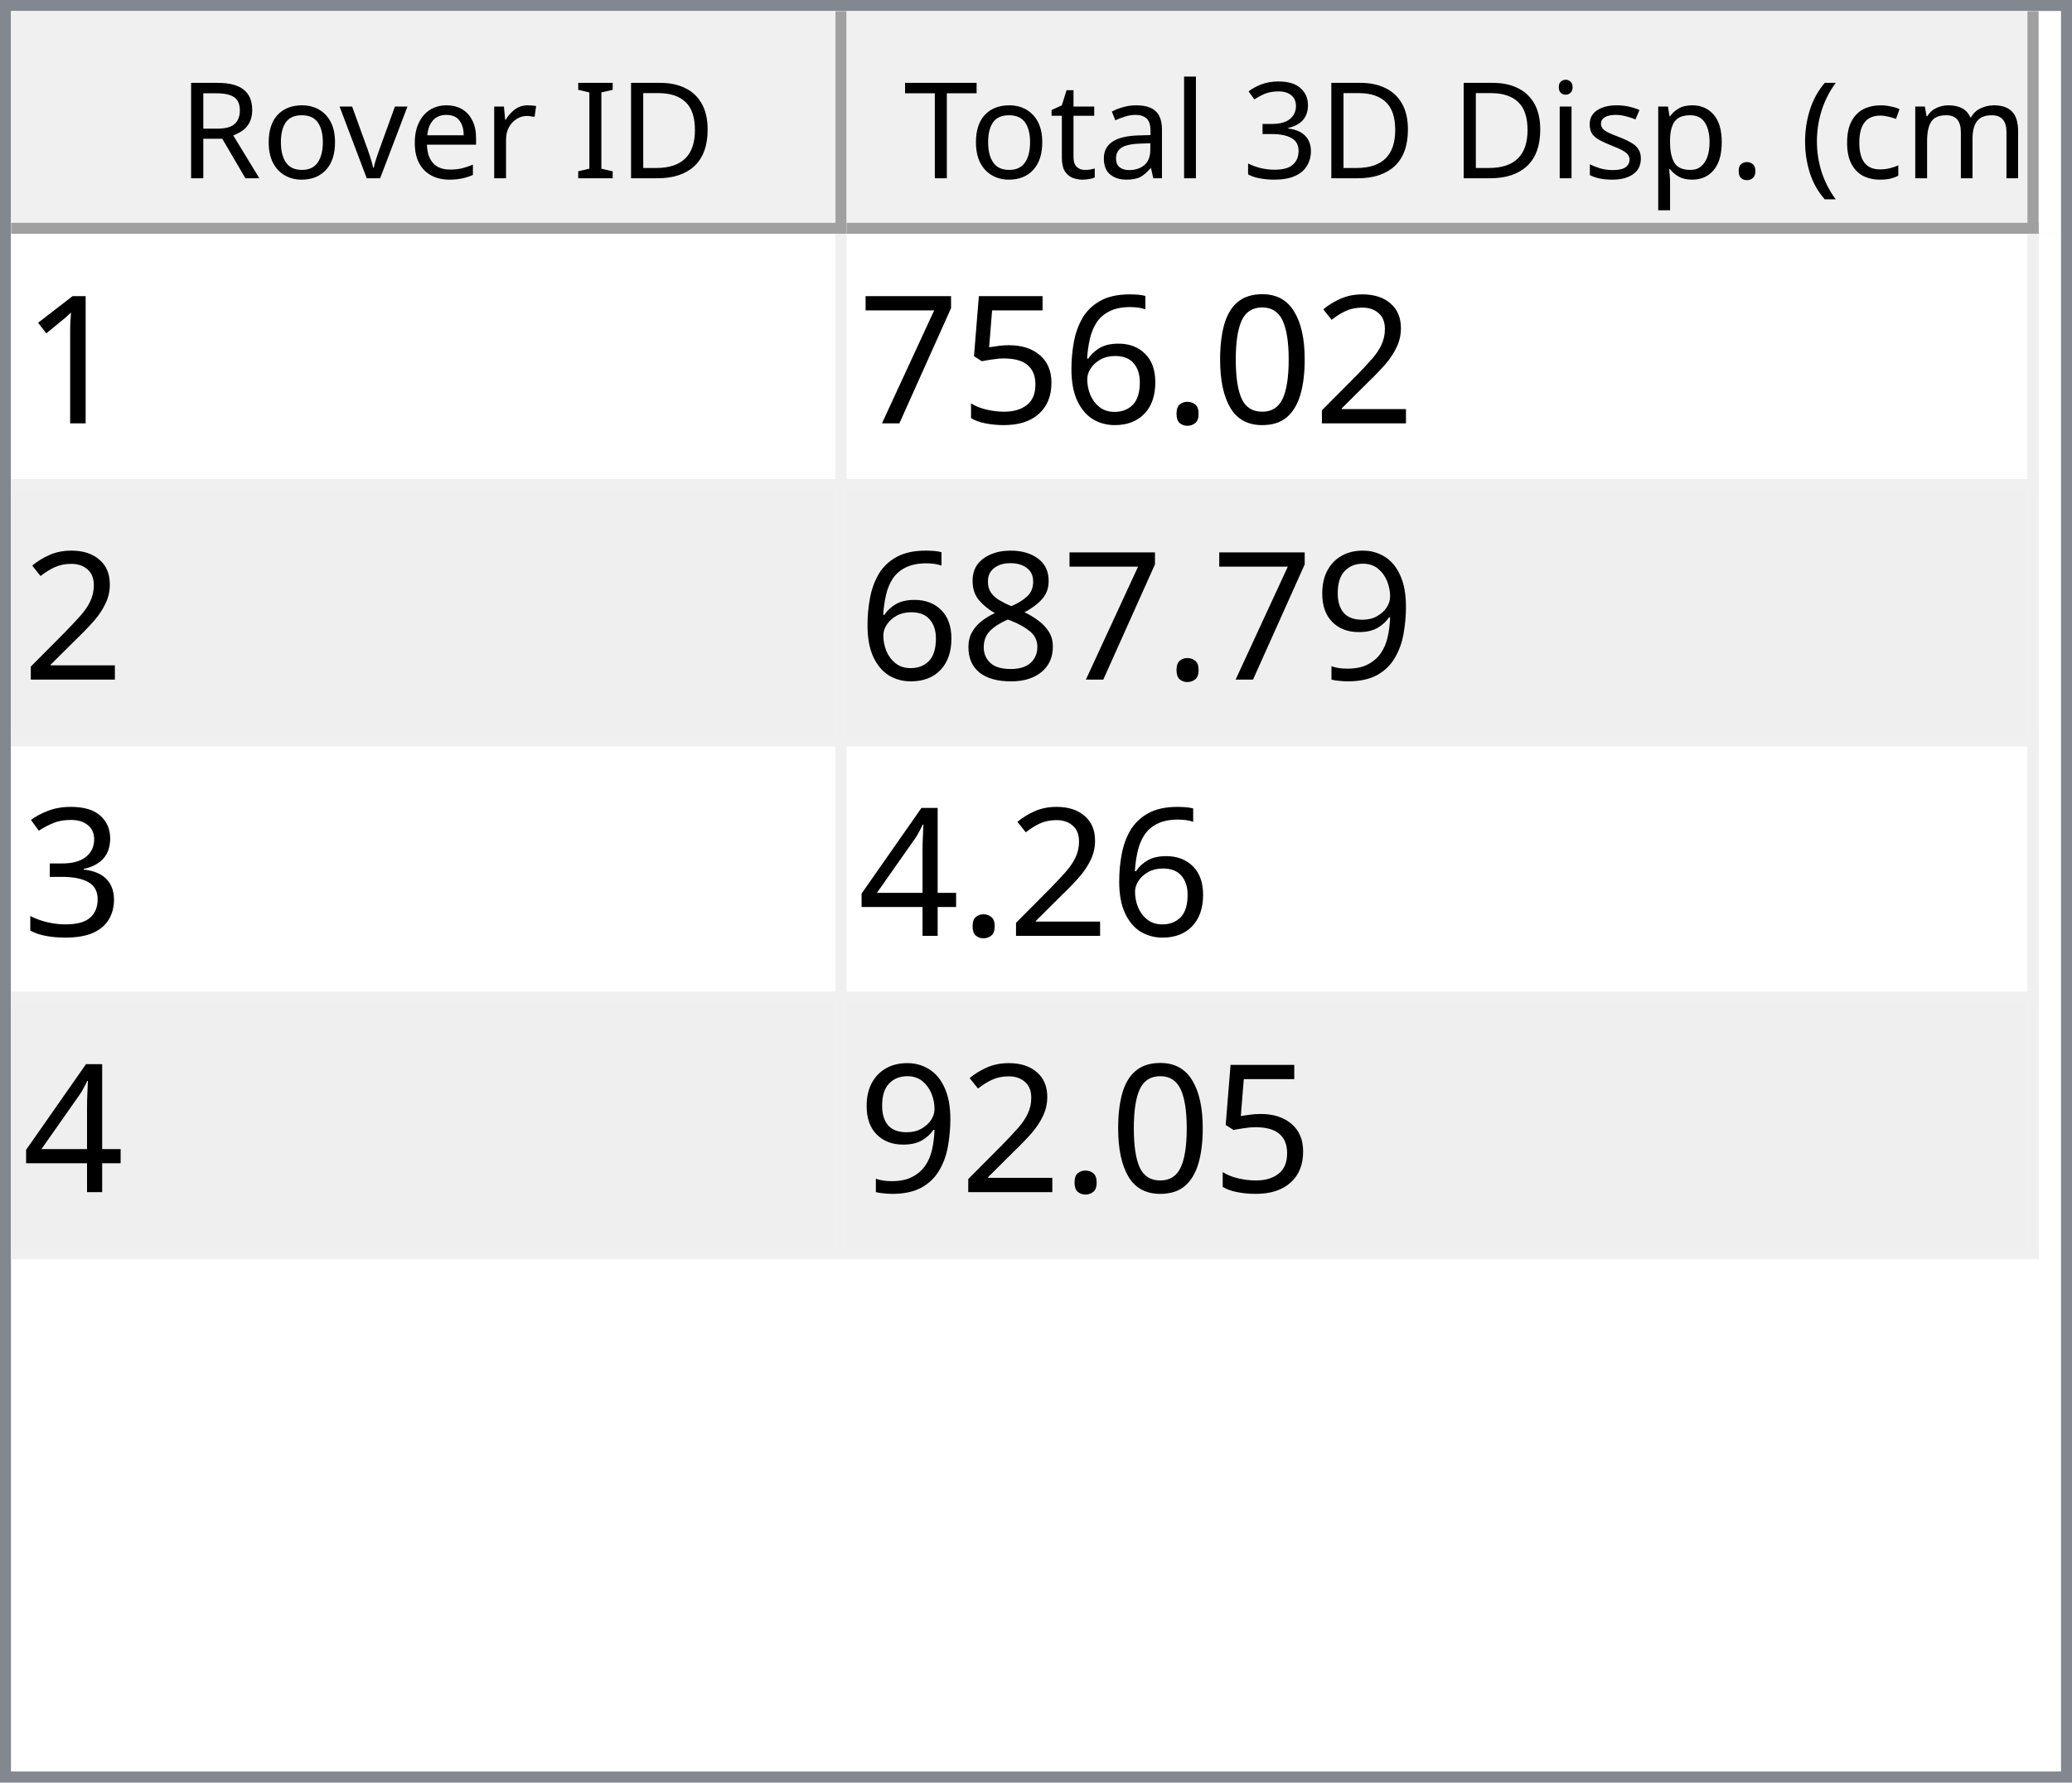
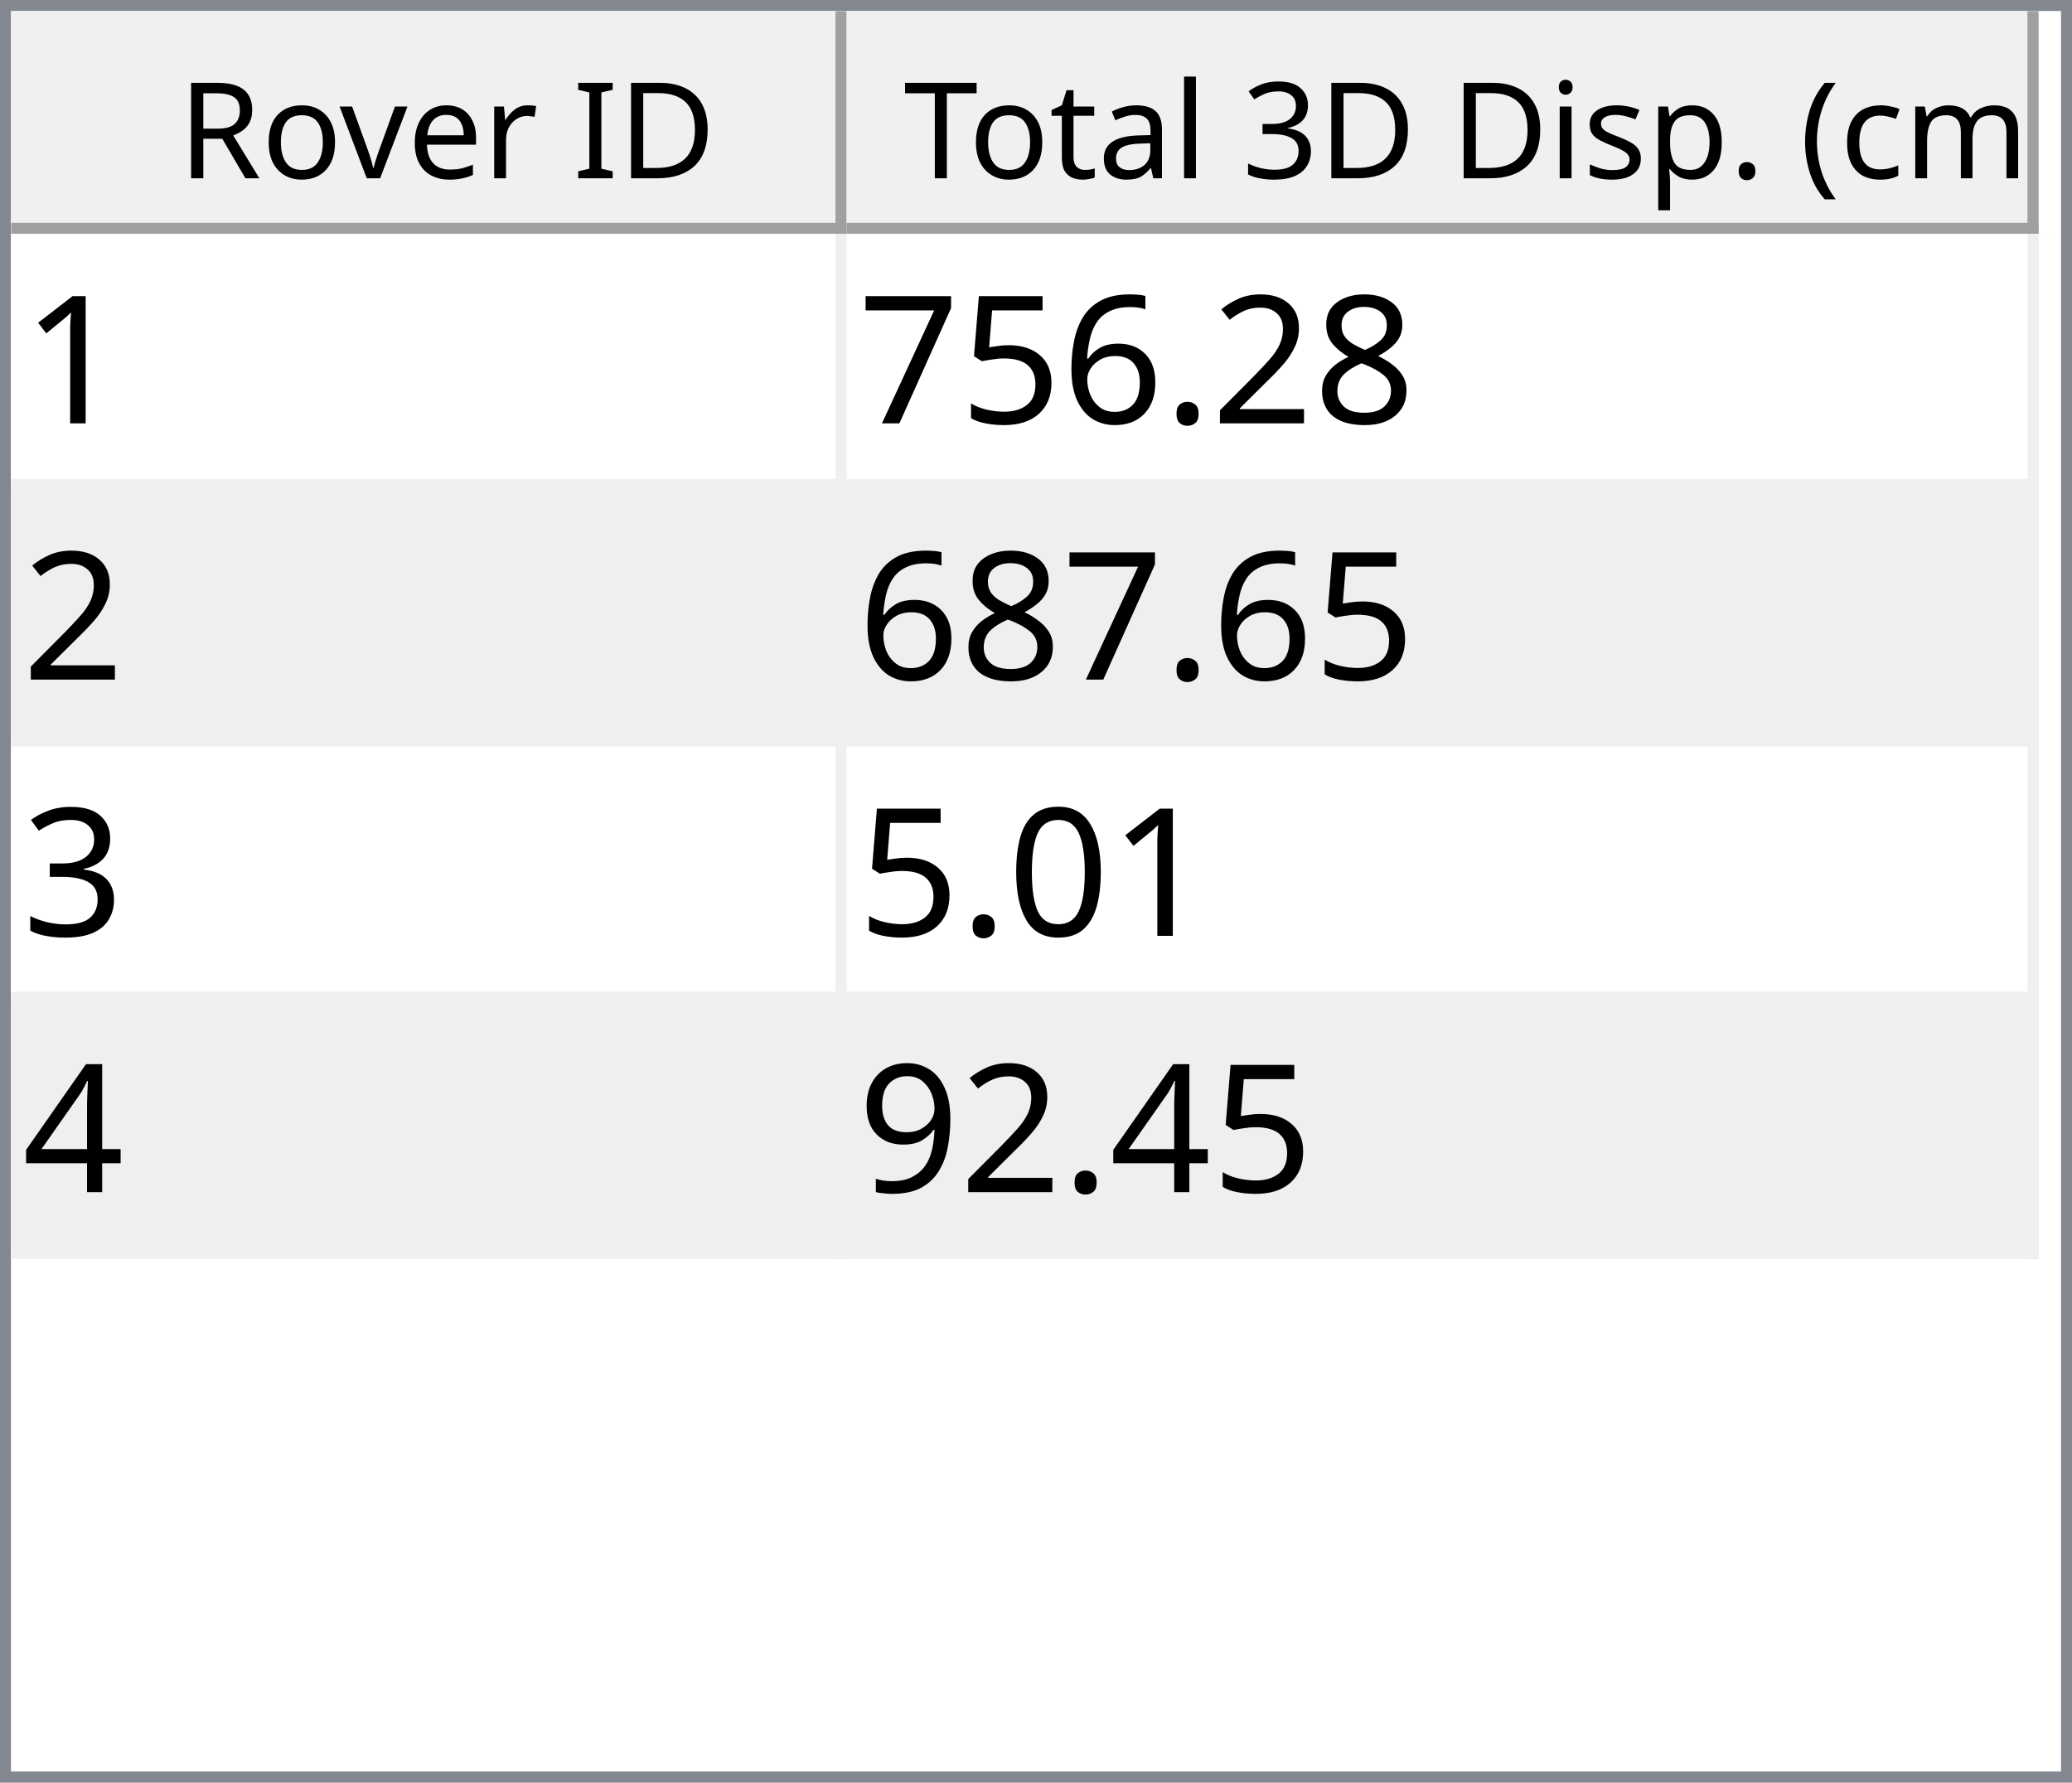
<svg xmlns="http://www.w3.org/2000/svg" style="fill-opacity:1; color-rendering:auto; color-interpolation:auto; text-rendering:auto; stroke:black; stroke-linecap:square; stroke-miterlimit:10; shape-rendering:auto; stroke-opacity:1; fill:black; stroke-dasharray:none; font-weight:normal; stroke-width:1; font-family:'Dialog'; font-style:normal; stroke-linejoin:miter; font-size:12px; stroke-dashoffset:0; image-rendering:auto;" width="186" height="160">
  <defs id="genericDefs" />
  <g>
    <defs id="defs1">
      <clipPath clipPathUnits="userSpaceOnUse" id="clipPath1">
        <path d="M0 0 L186 0 L186 160 L0 160 L0 0 Z" />
      </clipPath>
      <clipPath clipPathUnits="userSpaceOnUse" id="clipPath2">
        <path d="M0 0 L0 160 L186 160 L186 0 Z" />
      </clipPath>
      <clipPath clipPathUnits="userSpaceOnUse" id="clipPath3">
        <path d="M0 0 L0 20 L184 20 L184 0 Z" />
      </clipPath>
      <clipPath clipPathUnits="userSpaceOnUse" id="clipPath4">
        <path d="M0 0 L0 20 L75 20 L75 0 Z" />
      </clipPath>
      <clipPath clipPathUnits="userSpaceOnUse" id="clipPath5">
        <path d="M1 1 L1 19 L74 19 L74 1 Z" />
      </clipPath>
      <clipPath clipPathUnits="userSpaceOnUse" id="clipPath6">
        <path d="M0 0 L0 18 L73 18 L73 0 Z" />
      </clipPath>
      <clipPath clipPathUnits="userSpaceOnUse" id="clipPath7">
        <path d="M-0.5 -0.5 L-0.5 19.5 L74.5 19.5 L74.5 -0.5 Z" />
      </clipPath>
      <clipPath clipPathUnits="userSpaceOnUse" id="clipPath8">
        <path d="M0 0 L0 20 L107 20 L107 0 Z" />
      </clipPath>
      <clipPath clipPathUnits="userSpaceOnUse" id="clipPath9">
        <path d="M1 1 L1 19 L106 19 L106 1 Z" />
      </clipPath>
      <clipPath clipPathUnits="userSpaceOnUse" id="clipPath10">
        <path d="M0 0 L0 18 L105 18 L105 0 Z" />
      </clipPath>
      <clipPath clipPathUnits="userSpaceOnUse" id="clipPath11">
        <path d="M-0.5 -0.5 L-0.5 19.5 L106.5 19.5 L106.5 -0.5 Z" />
      </clipPath>
      <clipPath clipPathUnits="userSpaceOnUse" id="clipPath12">
        <path d="M0 0 L0 138 L184 138 L184 0 Z" />
      </clipPath>
      <clipPath clipPathUnits="userSpaceOnUse" id="clipPath13">
        <path d="M0 0 L0 92 L182 92 L182 0 Z" />
      </clipPath>
      <clipPath clipPathUnits="userSpaceOnUse" id="clipPath14">
        <path d="M-0.5 -0.5 L-0.5 91.5 L181.5 91.5 L181.5 -0.5 Z" />
      </clipPath>
      <clipPath clipPathUnits="userSpaceOnUse" id="clipPath15">
        <path d="M0 0 L0 22 L74 22 L74 0 Z" />
      </clipPath>
      <clipPath clipPathUnits="userSpaceOnUse" id="clipPath16">
        <path d="M0 0 L0 22 L106 22 L106 0 Z" />
      </clipPath>
      <font horiz-adv-x="64.551" id="font1">
        <font-face ascent="107.91" descent="25.098" units-per-em="100" style="font-style:normal; font-family:Segoe UI; font-weight:normal;" />
        <missing-glyph horiz-adv-x="64.551" d="M8.109 0 L8.109 68.266 L56.453 68.266 L56.453 0 L8.109 0 ZM15.328 7.234 L49.219 7.234 L49.219 61.031 L15.328 61.031 L15.328 7.234 Z" />
        <glyph unicode="D" horiz-adv-x="70.117" d="M9.188 0 L9.188 70.016 L28.516 70.016 Q65.531 70.016 65.531 35.891 Q65.531 19.672 55.25 9.836 Q44.969 0 27.734 0 L9.188 0 ZM17.391 62.594 L17.391 7.422 L27.828 7.422 Q41.609 7.422 49.273 14.797 Q56.938 22.172 56.938 35.688 Q56.938 62.594 28.328 62.594 L17.391 62.594 Z" />
        <glyph unicode="I" horiz-adv-x="26.611" d="M17.391 0 L9.188 0 L9.188 70.016 L17.391 70.016 L17.391 0 Z" />
        <glyph unicode=" " horiz-adv-x="27.393" d="" />
        <glyph unicode="r" horiz-adv-x="34.766" d="M34.188 41.891 Q32.078 43.5 28.125 43.5 Q23 43.5 19.555 38.672 Q16.109 33.844 16.109 25.484 L16.109 0 L8.109 0 L8.109 50 L16.109 50 L16.109 39.703 L16.312 39.703 Q18.016 44.969 21.531 47.922 Q25.047 50.875 29.391 50.875 Q32.516 50.875 34.188 50.203 L34.188 41.891 Z" />
        <glyph unicode="e" horiz-adv-x="52.295" d="M48.297 23 L12.984 23 Q13.188 14.656 17.484 10.109 Q21.781 5.562 29.297 5.562 Q37.75 5.562 44.828 11.141 L44.828 3.609 Q38.234 -1.172 27.391 -1.172 Q16.797 -1.172 10.742 5.641 Q4.688 12.453 4.688 24.812 Q4.688 36.469 11.305 43.82 Q17.922 51.172 27.734 51.172 Q37.547 51.172 42.922 44.828 Q48.297 38.484 48.297 27.203 L48.297 23 ZM40.094 29.781 Q40.047 36.719 36.75 40.578 Q33.453 44.438 27.594 44.438 Q21.922 44.438 17.969 40.383 Q14.016 36.328 13.094 29.781 L40.094 29.781 Z" />
        <glyph unicode="v" horiz-adv-x="47.9" d="M47.406 50 L27.484 0 L19.625 0 L0.688 50 L9.469 50 L22.172 13.672 Q23.578 9.672 23.922 6.688 L24.125 6.688 Q24.609 10.453 25.688 13.484 L38.969 50 L47.406 50 Z" />
        <glyph unicode="o" horiz-adv-x="58.594" d="M29 -1.172 Q17.922 -1.172 11.305 5.836 Q4.688 12.844 4.688 24.422 Q4.688 37.016 11.57 44.094 Q18.453 51.172 30.172 51.172 Q41.359 51.172 47.633 44.289 Q53.906 37.406 53.906 25.203 Q53.906 13.234 47.141 6.031 Q40.375 -1.172 29 -1.172 ZM29.594 44.438 Q21.875 44.438 17.383 39.188 Q12.891 33.938 12.891 24.703 Q12.891 15.828 17.43 10.695 Q21.969 5.562 29.594 5.562 Q37.359 5.562 41.531 10.594 Q45.703 15.625 45.703 24.906 Q45.703 34.281 41.531 39.359 Q37.359 44.438 29.594 44.438 Z" />
        <glyph unicode="R" horiz-adv-x="59.814" d="M59.375 0 L49.609 0 L37.891 19.625 Q36.281 22.359 34.766 24.289 Q33.25 26.219 31.664 27.438 Q30.078 28.656 28.25 29.219 Q26.422 29.781 24.125 29.781 L17.391 29.781 L17.391 0 L9.188 0 L9.188 70.016 L30.078 70.016 Q34.672 70.016 38.555 68.867 Q42.438 67.719 45.289 65.375 Q48.141 63.031 49.758 59.547 Q51.375 56.062 51.375 51.375 Q51.375 47.703 50.273 44.656 Q49.172 41.609 47.148 39.211 Q45.125 36.812 42.266 35.133 Q39.406 33.453 35.844 32.516 L35.844 32.328 Q37.594 31.547 38.891 30.547 Q40.188 29.547 41.359 28.18 Q42.531 26.812 43.68 25.078 Q44.828 23.344 46.234 21.047 L59.375 0 ZM17.391 62.594 L17.391 37.203 L28.516 37.203 Q31.594 37.203 34.203 38.133 Q36.812 39.062 38.719 40.797 Q40.625 42.531 41.703 45.047 Q42.781 47.562 42.781 50.688 Q42.781 56.297 39.141 59.445 Q35.5 62.594 28.609 62.594 L17.391 62.594 Z" />
        <glyph unicode=")" horiz-adv-x="30.176" d="M8.297 -15.922 L1.172 -15.922 Q16.406 2.344 16.406 26.812 Q16.406 51.469 1.078 70.016 L8.297 70.016 Q23.531 52.156 23.531 26.703 Q23.531 1.375 8.297 -15.922 Z" />
        <glyph unicode="m" horiz-adv-x="86.133" d="M79.109 0 L71.094 0 L71.094 28.719 Q71.094 37.016 68.531 40.727 Q65.969 44.438 59.906 44.438 Q54.781 44.438 51.195 39.75 Q47.609 35.062 47.609 28.516 L47.609 0 L39.594 0 L39.594 29.688 Q39.594 44.438 28.219 44.438 Q22.953 44.438 19.531 40.016 Q16.109 35.594 16.109 28.516 L16.109 0 L8.109 0 L8.109 50 L16.109 50 L16.109 42.094 L16.312 42.094 Q21.625 51.172 31.844 51.172 Q36.969 51.172 40.773 48.312 Q44.578 45.453 46 40.828 Q51.562 51.172 62.594 51.172 Q79.109 51.172 79.109 30.812 L79.109 0 Z" />
        <glyph unicode="c" horiz-adv-x="46.191" d="M42.188 2.297 Q36.422 -1.172 28.516 -1.172 Q17.828 -1.172 11.258 5.789 Q4.688 12.75 4.688 23.828 Q4.688 36.188 11.766 43.68 Q18.844 51.172 30.672 51.172 Q37.25 51.172 42.281 48.734 L42.281 40.531 Q36.719 44.438 30.375 44.438 Q22.703 44.438 17.797 38.945 Q12.891 33.453 12.891 24.516 Q12.891 15.719 17.508 10.641 Q22.125 5.562 29.891 5.562 Q36.422 5.562 42.188 9.906 L42.188 2.297 Z" />
        <glyph unicode="(" horiz-adv-x="30.176" d="M29.109 -15.922 L21.969 -15.922 Q6.844 1.375 6.844 26.703 Q6.844 52.156 21.969 70.016 L29.203 70.016 Q13.875 51.469 13.875 26.812 Q13.875 2.344 29.109 -15.922 Z" />
        <glyph unicode="." horiz-adv-x="21.68" d="M10.891 -1.078 Q8.641 -1.078 7.055 0.539 Q5.469 2.156 5.469 4.391 Q5.469 6.641 7.055 8.273 Q8.641 9.906 10.891 9.906 Q13.188 9.906 14.797 8.273 Q16.406 6.641 16.406 4.391 Q16.406 2.156 14.797 0.539 Q13.188 -1.078 10.891 -1.078 Z" />
        <glyph unicode="p" horiz-adv-x="58.789" d="M16.312 7.234 L16.109 7.234 L16.109 -23 L8.109 -23 L8.109 50 L16.109 50 L16.109 41.219 L16.312 41.219 Q22.219 51.172 33.594 51.172 Q43.266 51.172 48.688 44.461 Q54.109 37.75 54.109 26.469 Q54.109 13.922 48 6.375 Q41.891 -1.172 31.297 -1.172 Q21.578 -1.172 16.312 7.234 ZM16.109 27.391 L16.109 20.406 Q16.109 14.203 20.141 9.883 Q24.172 5.562 30.375 5.562 Q37.641 5.562 41.773 11.133 Q45.906 16.703 45.906 26.609 Q45.906 34.969 42.047 39.703 Q38.188 44.438 31.594 44.438 Q24.609 44.438 20.359 39.578 Q16.109 34.719 16.109 27.391 Z" />
        <glyph unicode="s" horiz-adv-x="42.432" d="M5.078 1.812 L5.078 10.406 Q11.625 5.562 19.484 5.562 Q30.031 5.562 30.031 12.594 Q30.031 14.594 29.125 15.992 Q28.219 17.391 26.68 18.461 Q25.141 19.531 23.07 20.383 Q21 21.234 18.609 22.172 Q15.281 23.484 12.766 24.828 Q10.25 26.172 8.57 27.859 Q6.891 29.547 6.031 31.695 Q5.172 33.844 5.172 36.719 Q5.172 40.234 6.789 42.945 Q8.406 45.656 11.086 47.484 Q13.766 49.312 17.211 50.242 Q20.656 51.172 24.312 51.172 Q30.812 51.172 35.938 48.922 L35.938 40.828 Q30.422 44.438 23.25 44.438 Q21 44.438 19.195 43.922 Q17.391 43.406 16.094 42.477 Q14.797 41.547 14.086 40.258 Q13.375 38.969 13.375 37.406 Q13.375 35.453 14.086 34.133 Q14.797 32.812 16.164 31.789 Q17.531 30.766 19.484 29.938 Q21.438 29.109 23.922 28.125 Q27.25 26.859 29.883 25.516 Q32.516 24.172 34.375 22.484 Q36.234 20.797 37.234 18.602 Q38.234 16.406 38.234 13.375 Q38.234 9.672 36.602 6.938 Q34.969 4.203 32.234 2.398 Q29.5 0.594 25.93 -0.289 Q22.359 -1.172 18.453 -1.172 Q10.75 -1.172 5.078 1.812 Z" />
        <glyph unicode="i" horiz-adv-x="24.219" d="M12.203 62.703 Q10.062 62.703 8.547 64.164 Q7.031 65.625 7.031 67.875 Q7.031 70.125 8.547 71.609 Q10.062 73.094 12.203 73.094 Q14.406 73.094 15.945 71.609 Q17.484 70.125 17.484 67.875 Q17.484 65.719 15.945 64.211 Q14.406 62.703 12.203 62.703 ZM16.109 0 L8.109 0 L8.109 50 L16.109 50 L16.109 0 Z" />
        <glyph unicode="3" horiz-adv-x="53.906" d="M46.531 19.828 Q46.531 15.094 44.75 11.211 Q42.969 7.328 39.719 4.57 Q36.469 1.812 31.93 0.297 Q27.391 -1.219 21.922 -1.219 Q11.922 -1.219 6 2.594 L6 11.188 Q13.094 5.609 22.219 5.609 Q25.875 5.609 28.828 6.539 Q31.781 7.469 33.906 9.227 Q36.031 10.984 37.18 13.477 Q38.328 15.969 38.328 19.094 Q38.328 32.812 18.797 32.812 L12.984 32.812 L12.984 39.594 L18.5 39.594 Q35.797 39.594 35.797 52.484 Q35.797 64.406 22.609 64.406 Q15.188 64.406 8.688 59.422 L8.688 67.188 Q15.375 71.188 24.609 71.188 Q29 71.188 32.57 69.969 Q36.141 68.75 38.68 66.555 Q41.219 64.359 42.609 61.281 Q44 58.203 44 54.5 Q44 40.672 30.031 36.719 L30.031 36.531 Q33.594 36.141 36.625 34.797 Q39.656 33.453 41.852 31.305 Q44.047 29.156 45.289 26.25 Q46.531 23.344 46.531 19.828 Z" />
        <glyph unicode="l" horiz-adv-x="24.219" d="M16.109 0 L8.109 0 L8.109 74.031 L16.109 74.031 L16.109 0 Z" />
        <glyph unicode="a" horiz-adv-x="50.879" d="M43.891 0 L35.891 0 L35.891 7.812 L35.688 7.812 Q30.469 -1.172 20.312 -1.172 Q12.844 -1.172 8.617 2.781 Q4.391 6.734 4.391 13.281 Q4.391 27.297 20.906 29.594 L35.891 31.688 Q35.891 44.438 25.594 44.438 Q16.547 44.438 9.281 38.281 L9.281 46.484 Q16.656 51.172 26.266 51.172 Q43.891 51.172 43.891 32.516 L43.891 0 ZM35.891 25.297 L23.828 23.641 Q18.266 22.859 15.43 20.875 Q12.594 18.891 12.594 13.875 Q12.594 10.203 15.211 7.883 Q17.828 5.562 22.172 5.562 Q28.125 5.562 32.008 9.742 Q35.891 13.922 35.891 20.312 L35.891 25.297 Z" />
        <glyph unicode="t" horiz-adv-x="33.887" d="M31.297 0.484 Q28.469 -1.078 23.828 -1.078 Q10.688 -1.078 10.688 13.578 L10.688 43.172 L2.094 43.172 L2.094 50 L10.688 50 L10.688 62.203 L18.703 64.797 L18.703 50 L31.297 50 L31.297 43.172 L18.703 43.172 L18.703 14.984 Q18.703 9.969 20.414 7.82 Q22.125 5.672 26.078 5.672 Q29.109 5.672 31.297 7.328 L31.297 0.484 Z" />
        <glyph unicode="T" horiz-adv-x="52.393" d="M50.594 62.594 L30.375 62.594 L30.375 0 L22.172 0 L22.172 62.594 L2 62.594 L2 70.016 L50.594 70.016 L50.594 62.594 Z" />
      </font>
      <font horiz-adv-x="75.0" id="font2">
        <font-face ascent="100.537" descent="21.973" units-per-em="100" style="font-style:normal; font-family:sans-serif; font-weight:normal;" />
        <missing-glyph horiz-adv-x="75.0" d="M12.5 0 L12.5 62.5 L62.5 62.5 L62.5 0 L12.5 0 ZM14.062 1.562 L60.938 1.562 L60.938 60.938 L14.062 60.938 L14.062 1.562 Z" />
        <glyph unicode="1" horiz-adv-x="55.615" d="M37.25 0 L28.469 0 L28.469 56 Q25.297 52.984 20.141 49.953 Q14.984 46.922 10.891 45.406 L10.891 53.906 Q18.266 57.375 23.781 62.305 Q29.297 67.234 31.594 71.875 L37.25 71.875 L37.25 0 Z" />
+         <glyph unicode="8" horiz-adv-x="55.615" d="M17.672 38.812 Q12.203 40.828 9.57 44.539 Q6.938 48.25 6.938 53.422 Q6.938 61.234 12.555 66.555 Q18.172 71.875 27.484 71.875 Q36.859 71.875 42.578 66.43 Q48.297 60.984 48.297 53.172 Q48.297 48.188 45.68 44.508 Q43.062 40.828 37.75 38.812 Q44.344 36.672 47.781 31.883 Q51.219 27.094 51.219 20.453 Q51.219 11.281 44.727 5.031 Q38.234 -1.219 27.641 -1.219 Q17.047 -1.219 10.547 5.055 Q4.047 11.328 4.047 20.703 Q4.047 27.688 7.594 32.398 Q11.141 37.109 17.672 38.812 ZM15.922 53.719 Q15.922 48.641 19.195 45.414 Q22.469 42.188 27.688 42.188 Q32.766 42.188 36.016 45.383 Q39.266 48.578 39.266 53.219 Q39.266 58.062 35.914 61.359 Q32.562 64.656 27.594 64.656 Q22.562 64.656 19.242 61.43 Q15.922 58.203 15.922 53.719 ZM13.094 20.656 Q13.094 16.891 14.875 13.375 Q16.656 9.859 20.172 7.93 Q23.688 6 27.734 6 Q34.031 6 38.133 10.055 Q42.234 14.109 42.234 20.359 Q42.234 26.703 38.016 30.859 Q33.797 35.016 27.438 35.016 Q21.234 35.016 17.164 30.914 Q13.094 26.812 13.094 20.656 Z" />
        <glyph unicode="2" horiz-adv-x="55.615" d="M50.344 8.453 L50.344 0 L3.031 0 Q2.938 3.172 4.047 6.109 Q5.859 10.938 9.836 15.625 Q13.812 20.312 21.344 26.469 Q33.016 36.031 37.117 41.625 Q41.219 47.219 41.219 52.203 Q41.219 57.422 37.477 61.008 Q33.734 64.594 27.734 64.594 Q21.391 64.594 17.578 60.789 Q13.766 56.984 13.719 50.25 L4.688 51.172 Q5.609 61.281 11.664 66.578 Q17.719 71.875 27.938 71.875 Q38.234 71.875 44.242 66.164 Q50.25 60.453 50.25 52 Q50.25 47.703 48.492 43.555 Q46.734 39.406 42.656 34.812 Q38.578 30.219 29.109 22.219 Q21.188 15.578 18.945 13.211 Q16.703 10.844 15.234 8.453 L50.344 8.453 Z" />
-         <glyph unicode="0" horiz-adv-x="55.615" d="M4.156 35.297 Q4.156 48 6.766 55.742 Q9.375 63.484 14.523 67.68 Q19.672 71.875 27.484 71.875 Q33.25 71.875 37.594 69.555 Q41.938 67.234 44.773 62.867 Q47.609 58.5 49.219 52.227 Q50.828 45.953 50.828 35.297 Q50.828 22.703 48.242 14.969 Q45.656 7.234 40.508 3.008 Q35.359 -1.219 27.484 -1.219 Q17.141 -1.219 11.234 6.203 Q4.156 15.141 4.156 35.297 ZM13.188 35.297 Q13.188 17.672 17.312 11.836 Q21.438 6 27.484 6 Q33.547 6 37.672 11.859 Q41.797 17.719 41.797 35.297 Q41.797 52.984 37.672 58.789 Q33.547 64.594 27.391 64.594 Q21.344 64.594 17.719 59.469 Q13.188 52.938 13.188 35.297 Z" />
        <glyph unicode="." horiz-adv-x="27.783" d="M9.078 0 L9.078 10.016 L19.094 10.016 L19.094 0 L9.078 0 Z" />
        <glyph unicode="6" horiz-adv-x="55.615" d="M49.75 54.047 L41.016 53.375 Q39.844 58.547 37.703 60.891 Q34.125 64.656 28.906 64.656 Q24.703 64.656 21.531 62.312 Q17.391 59.281 14.992 53.469 Q12.594 47.656 12.5 36.922 Q15.672 41.75 20.266 44.094 Q24.859 46.438 29.891 46.438 Q38.672 46.438 44.852 39.969 Q51.031 33.5 51.031 23.25 Q51.031 16.5 48.125 10.719 Q45.219 4.938 40.141 1.859 Q35.062 -1.219 28.609 -1.219 Q17.625 -1.219 10.695 6.859 Q3.766 14.938 3.766 33.5 Q3.766 54.25 11.422 63.672 Q18.109 71.875 29.438 71.875 Q37.891 71.875 43.289 67.141 Q48.688 62.406 49.75 54.047 ZM13.875 23.188 Q13.875 18.656 15.797 14.508 Q17.719 10.359 21.188 8.18 Q24.656 6 28.469 6 Q34.031 6 38.039 10.492 Q42.047 14.984 42.047 22.703 Q42.047 30.125 38.086 34.398 Q34.125 38.672 28.125 38.672 Q22.172 38.672 18.023 34.398 Q13.875 30.125 13.875 23.188 Z" />
        <glyph unicode="5" horiz-adv-x="55.615" d="M4.156 18.75 L13.375 19.531 Q14.406 12.797 18.141 9.398 Q21.875 6 27.156 6 Q33.5 6 37.891 10.789 Q42.281 15.578 42.281 23.484 Q42.281 31 38.062 35.352 Q33.844 39.703 27 39.703 Q22.75 39.703 19.336 37.773 Q15.922 35.844 13.969 32.766 L5.719 33.844 L12.641 70.609 L48.25 70.609 L48.25 62.203 L19.672 62.203 L15.828 42.969 Q22.266 47.469 29.344 47.469 Q38.719 47.469 45.164 40.969 Q51.609 34.469 51.609 24.266 Q51.609 14.547 45.953 7.469 Q39.062 -1.219 27.156 -1.219 Q17.391 -1.219 11.211 4.25 Q5.031 9.719 4.156 18.75 Z" />
        <glyph unicode="7" horiz-adv-x="55.615" d="M4.734 62.203 L4.734 70.656 L51.078 70.656 L51.078 63.812 Q44.234 56.547 37.523 44.484 Q30.812 32.422 27.156 19.672 Q24.516 10.688 23.781 0 L14.75 0 Q14.891 8.453 18.062 20.414 Q21.234 32.375 27.172 43.484 Q33.109 54.594 39.797 62.203 L4.734 62.203 Z" />
+         <glyph unicode="3" horiz-adv-x="55.615" d="M4.203 18.891 L12.984 20.062 Q14.5 12.594 18.141 9.297 Q21.781 6 27 6 Q33.203 6 37.477 10.297 Q41.75 14.594 41.75 20.953 Q41.75 27 37.797 30.93 Q33.844 34.859 27.734 34.859 Q25.25 34.859 21.531 33.891 L22.516 41.609 Q23.391 41.5 23.922 41.5 Q29.547 41.5 34.039 44.43 Q38.531 47.359 38.531 53.469 Q38.531 58.297 35.258 61.477 Q31.984 64.656 26.812 64.656 Q21.688 64.656 18.266 61.43 Q14.844 58.203 13.875 51.766 L5.078 53.328 Q6.688 62.156 12.398 67.016 Q18.109 71.875 26.609 71.875 Q32.469 71.875 37.398 69.359 Q42.328 66.844 44.945 62.5 Q47.562 58.156 47.562 53.266 Q47.562 48.641 45.07 44.828 Q42.578 41.016 37.703 38.766 Q44.047 37.312 47.562 32.695 Q51.078 28.078 51.078 21.141 Q51.078 11.766 44.242 5.25 Q37.406 -1.266 26.953 -1.266 Q17.531 -1.266 11.305 4.352 Q5.078 9.969 4.203 18.891 Z" />
+         <glyph unicode="0" horiz-adv-x="55.615" d="M4.156 35.297 Q4.156 48 6.766 55.742 Q9.375 63.484 14.523 67.68 Q19.672 71.875 27.484 71.875 Q33.25 71.875 37.594 69.555 Q41.938 67.234 44.773 62.867 Q47.609 58.5 49.219 52.227 Q50.828 45.953 50.828 35.297 Q50.828 22.703 48.242 14.969 Q45.656 7.234 40.508 3.008 Q35.359 -1.219 27.484 -1.219 Q17.141 -1.219 11.234 6.203 Q4.156 15.141 4.156 35.297 ZM13.188 35.297 Q13.188 17.672 17.312 11.836 Q21.438 6 27.484 6 Q33.547 6 37.672 11.859 Q41.797 17.719 41.797 35.297 Q41.797 52.984 37.672 58.789 Q33.547 64.594 27.391 64.594 Q21.344 64.594 17.719 59.469 Q13.188 52.938 13.188 35.297 Z" />
+         <glyph unicode="4" horiz-adv-x="55.615" d="M32.328 0 L32.328 17.141 L1.266 17.141 L1.266 25.203 L33.938 71.578 L41.109 71.578 L41.109 25.203 L50.781 25.203 L50.781 17.141 L41.109 17.141 L41.109 0 L32.328 0 ZM32.328 25.203 L32.328 57.469 L9.906 25.203 L32.328 25.203 Z" />
        <glyph unicode="9" horiz-adv-x="55.615" d="M5.469 16.547 L13.922 17.328 Q14.984 11.375 18.016 8.688 Q21.047 6 25.781 6 Q29.828 6 32.883 7.859 Q35.938 9.719 37.891 12.82 Q39.844 15.922 41.164 21.195 Q42.484 26.469 42.484 31.938 Q42.484 32.516 42.438 33.688 Q39.797 29.5 35.234 26.883 Q30.672 24.266 25.344 24.266 Q16.453 24.266 10.305 30.711 Q4.156 37.156 4.156 47.703 Q4.156 58.594 10.578 65.234 Q17 71.875 26.656 71.875 Q33.641 71.875 39.43 68.117 Q45.219 64.359 48.219 57.398 Q51.219 50.438 51.219 37.25 Q51.219 23.531 48.242 15.406 Q45.266 7.281 39.383 3.031 Q33.5 -1.219 25.594 -1.219 Q17.188 -1.219 11.867 3.445 Q6.547 8.109 5.469 16.547 ZM41.453 48.141 Q41.453 55.719 37.43 60.156 Q33.406 64.594 27.734 64.594 Q21.875 64.594 17.531 59.812 Q13.188 55.031 13.188 47.406 Q13.188 40.578 17.312 36.305 Q21.438 32.031 27.484 32.031 Q33.594 32.031 37.523 36.305 Q41.453 40.578 41.453 48.141 Z" />
-         <glyph unicode="8" horiz-adv-x="55.615" d="M17.672 38.812 Q12.203 40.828 9.57 44.539 Q6.938 48.25 6.938 53.422 Q6.938 61.234 12.555 66.555 Q18.172 71.875 27.484 71.875 Q36.859 71.875 42.578 66.43 Q48.297 60.984 48.297 53.172 Q48.297 48.188 45.68 44.508 Q43.062 40.828 37.75 38.812 Q44.344 36.672 47.781 31.883 Q51.219 27.094 51.219 20.453 Q51.219 11.281 44.727 5.031 Q38.234 -1.219 27.641 -1.219 Q17.047 -1.219 10.547 5.055 Q4.047 11.328 4.047 20.703 Q4.047 27.688 7.594 32.398 Q11.141 37.109 17.672 38.812 ZM15.922 53.719 Q15.922 48.641 19.195 45.414 Q22.469 42.188 27.688 42.188 Q32.766 42.188 36.016 45.383 Q39.266 48.578 39.266 53.219 Q39.266 58.062 35.914 61.359 Q32.562 64.656 27.594 64.656 Q22.562 64.656 19.242 61.43 Q15.922 58.203 15.922 53.719 ZM13.094 20.656 Q13.094 16.891 14.875 13.375 Q16.656 9.859 20.172 7.93 Q23.688 6 27.734 6 Q34.031 6 38.133 10.055 Q42.234 14.109 42.234 20.359 Q42.234 26.703 38.016 30.859 Q33.797 35.016 27.438 35.016 Q21.234 35.016 17.164 30.914 Q13.094 26.812 13.094 20.656 Z" />
-         <glyph unicode="3" horiz-adv-x="55.615" d="M4.203 18.891 L12.984 20.062 Q14.5 12.594 18.141 9.297 Q21.781 6 27 6 Q33.203 6 37.477 10.297 Q41.75 14.594 41.75 20.953 Q41.75 27 37.797 30.93 Q33.844 34.859 27.734 34.859 Q25.25 34.859 21.531 33.891 L22.516 41.609 Q23.391 41.5 23.922 41.5 Q29.547 41.5 34.039 44.43 Q38.531 47.359 38.531 53.469 Q38.531 58.297 35.258 61.477 Q31.984 64.656 26.812 64.656 Q21.688 64.656 18.266 61.43 Q14.844 58.203 13.875 51.766 L5.078 53.328 Q6.688 62.156 12.398 67.016 Q18.109 71.875 26.609 71.875 Q32.469 71.875 37.398 69.359 Q42.328 66.844 44.945 62.5 Q47.562 58.156 47.562 53.266 Q47.562 48.641 45.07 44.828 Q42.578 41.016 37.703 38.766 Q44.047 37.312 47.562 32.695 Q51.078 28.078 51.078 21.141 Q51.078 11.766 44.242 5.25 Q37.406 -1.266 26.953 -1.266 Q17.531 -1.266 11.305 4.352 Q5.078 9.969 4.203 18.891 Z" />
-         <glyph unicode="4" horiz-adv-x="55.615" d="M32.328 0 L32.328 17.141 L1.266 17.141 L1.266 25.203 L33.938 71.578 L41.109 71.578 L41.109 25.203 L50.781 25.203 L50.781 17.141 L41.109 17.141 L41.109 0 L32.328 0 ZM32.328 25.203 L32.328 57.469 L9.906 25.203 L32.328 25.203 Z" />
      </font>
    </defs>
    <g style="fill:white; stroke:white;">
      <rect x="0" y="0" width="186" style="clip-path:url(#clipPath1); stroke:none;" height="160" />
    </g>
    <g style="fill:white; text-rendering:optimizeSpeed; color-rendering:optimizeSpeed; image-rendering:optimizeSpeed; shape-rendering:crispEdges; stroke:white; color-interpolation:sRGB;">
      <rect x="0" width="186" height="160" y="0" style="stroke:none;" />
      <path style="stroke:none;" d="M0 160 L186 160 L186 0 L0 0 Z" />
    </g>
    <g style="fill:rgb(240,240,240); font-family:'Segoe UI'; stroke:rgb(240,240,240);">
      <rect x="0" y="0" width="186" style="clip-path:url(#clipPath2); stroke:none;" height="160" />
    </g>
    <g style="fill:rgb(130,135,144); font-family:'Segoe UI'; stroke:rgb(130,135,144);">
      <path d="M0 0 L186 0 L186 160 L0 160 L0 0 ZM1 1 L185 1 L185 159 L1 159 L1 1 Z" style="fill-rule:evenodd; clip-path:url(#clipPath2); stroke:none;" />
    </g>
    <g style="fill:white; font-family:'Segoe UI'; stroke:white;" transform="translate(1,1)">
      <rect x="0" y="0" width="184" style="clip-path:url(#clipPath3); stroke:none;" height="20" />
    </g>
    <g style="fill:rgb(240,240,240); font-family:'Segoe UI'; stroke:rgb(240,240,240);" transform="translate(1,1)">
      <rect x="0" y="0" width="75" style="clip-path:url(#clipPath4); stroke:none;" height="20" />
    </g>
    <g style="font-family:'Segoe UI';" transform="translate(2,2)">
      <text x="14" xml:space="preserve" y="14" style="clip-path:url(#clipPath6); stroke:none;">Rover ID</text>
    </g>
    <g style="fill:rgb(160,160,160); font-family:'Segoe UI'; stroke:rgb(160,160,160); stroke-linejoin:bevel;" transform="translate(1.5,1.5)">
      <line x1="74" x2="74" y1="0" style="fill:none; clip-path:url(#clipPath7);" y2="19" />
    </g>
    <g style="fill:rgb(160,160,160); font-family:'Segoe UI'; stroke:rgb(160,160,160); stroke-linejoin:bevel;" transform="matrix(1,0,0,1,1,1) translate(0.5,0.5)">
      <line x1="0" x2="74" y1="19" style="fill:none; clip-path:url(#clipPath7);" y2="19" />
    </g>
    <g style="fill:rgb(240,240,240); font-family:'Segoe UI'; stroke:rgb(240,240,240);" transform="translate(76,1)">
      <rect x="0" y="0" width="107" style="clip-path:url(#clipPath8); stroke:none;" height="20" />
    </g>
    <g style="font-family:'Segoe UI';" transform="translate(77,2)">
      <text x="1" xml:space="preserve" y="14" style="clip-path:url(#clipPath10); stroke:none;"> Total 3D Disp. (cm)</text>
    </g>
    <g style="fill:rgb(160,160,160); font-family:'Segoe UI'; stroke:rgb(160,160,160); stroke-linejoin:bevel;" transform="translate(76.5,1.5)">
      <line x1="106" x2="106" y1="0" style="fill:none; clip-path:url(#clipPath11);" y2="19" />
    </g>
    <g style="fill:rgb(160,160,160); font-family:'Segoe UI'; stroke:rgb(160,160,160); stroke-linejoin:bevel;" transform="matrix(1,0,0,1,76,1) translate(0.5,0.5)">
      <line x1="0" x2="106" y1="19" style="fill:none; clip-path:url(#clipPath11);" y2="19" />
    </g>
    <g style="fill:white; font-family:'Segoe UI'; stroke:white;" transform="translate(1,21)">
      <rect x="0" y="0" width="184" style="clip-path:url(#clipPath12); stroke:none;" height="138" />
    </g>
    <g style="fill:rgb(240,240,240); font-size:16px; font-family:sans-serif; stroke:rgb(240,240,240);" transform="translate(1,21)">
      <rect x="0" y="0" width="182" style="clip-path:url(#clipPath13); stroke:none;" height="92" />
      <line transform="translate(0.5,0.5)" x1="0" x2="181" y1="22" style="clip-path:url(#clipPath14); fill:none; stroke-linejoin:bevel;" y2="22" />
    </g>
    <g transform="matrix(1,0,0,1,1,21) translate(0.5,0.5)" style="fill:rgb(240,240,240); font-size:16px; font-family:sans-serif; stroke:rgb(240,240,240); stroke-linejoin:bevel;">
      <line x1="0" x2="181" y1="45" style="fill:none; clip-path:url(#clipPath14);" y2="45" />
    </g>
    <g transform="matrix(1,0,0,1,1,21) translate(0.5,0.5)" style="fill:rgb(240,240,240); font-size:16px; font-family:sans-serif; stroke:rgb(240,240,240); stroke-linejoin:bevel;">
      <line x1="0" x2="181" y1="68" style="fill:none; clip-path:url(#clipPath14);" y2="68" />
    </g>
    <g transform="matrix(1,0,0,1,1,21) translate(0.5,0.5)" style="fill:rgb(240,240,240); font-size:16px; font-family:sans-serif; stroke:rgb(240,240,240); stroke-linejoin:bevel;">
      <line x1="0" x2="181" y1="91" style="fill:none; clip-path:url(#clipPath14);" y2="91" />
    </g>
    <g transform="matrix(1,0,0,1,1,21) translate(0.5,0.5)" style="fill:rgb(240,240,240); font-size:16px; font-family:sans-serif; stroke:rgb(240,240,240); stroke-linejoin:bevel;">
      <line x1="74" x2="74" y1="0" style="fill:none; clip-path:url(#clipPath14);" y2="91" />
    </g>
    <g transform="matrix(1,0,0,1,1,21) translate(0.5,0.5)" style="fill:rgb(240,240,240); font-size:16px; font-family:sans-serif; stroke:rgb(240,240,240); stroke-linejoin:bevel;">
      <line x1="181" x2="181" y1="0" style="fill:none; clip-path:url(#clipPath14);" y2="91" />
    </g>
    <g style="fill:white; font-size:16px; font-family:sans-serif; stroke:white;" transform="matrix(1,0,0,1,1,21)">
      <rect x="0" y="0" width="74" style="clip-path:url(#clipPath15); stroke:none;" height="22" />
      <text x="1" y="17" style="fill:black; clip-path:url(#clipPath15); stroke:none;" xml:space="preserve">1</text>
    </g>
    <g style="fill:white; font-size:16px; font-family:sans-serif; stroke:white;" transform="matrix(1,0,0,1,1,21) translate(75,0)">
      <rect x="0" y="0" width="106" style="clip-path:url(#clipPath16); stroke:none;" height="22" />
-       <text x="1" y="17" style="fill:black; clip-path:url(#clipPath16); stroke:none;" xml:space="preserve">756.02</text>
+       <text x="1" y="17" style="fill:black; clip-path:url(#clipPath16); stroke:none;" xml:space="preserve">756.28</text>
    </g>
    <g style="fill:rgb(239,239,239); font-size:16px; font-family:sans-serif; stroke:rgb(239,239,239);" transform="matrix(1,0,0,1,1,21) translate(0,23)">
      <rect x="0" y="0" width="74" style="clip-path:url(#clipPath15); stroke:none;" height="22" />
      <text x="1" y="17" style="fill:black; clip-path:url(#clipPath15); stroke:none;" xml:space="preserve">2</text>
    </g>
    <g style="fill:rgb(239,239,239); font-size:16px; font-family:sans-serif; stroke:rgb(239,239,239);" transform="matrix(1,0,0,1,1,21) translate(75,23)">
      <rect x="0" y="0" width="106" style="clip-path:url(#clipPath16); stroke:none;" height="22" />
-       <text x="1" y="17" style="fill:black; clip-path:url(#clipPath16); stroke:none;" xml:space="preserve">687.79</text>
+       <text x="1" y="17" style="fill:black; clip-path:url(#clipPath16); stroke:none;" xml:space="preserve">687.65</text>
    </g>
    <g style="fill:white; font-size:16px; font-family:sans-serif; stroke:white;" transform="matrix(1,0,0,1,1,21) translate(0,46)">
      <rect x="0" y="0" width="74" style="clip-path:url(#clipPath15); stroke:none;" height="22" />
      <text x="1" y="17" style="fill:black; clip-path:url(#clipPath15); stroke:none;" xml:space="preserve">3</text>
    </g>
    <g style="fill:white; font-size:16px; font-family:sans-serif; stroke:white;" transform="matrix(1,0,0,1,1,21) translate(75,46)">
      <rect x="0" y="0" width="106" style="clip-path:url(#clipPath16); stroke:none;" height="22" />
-       <text x="1" y="17" style="fill:black; clip-path:url(#clipPath16); stroke:none;" xml:space="preserve">4.26</text>
+       <text x="1" y="17" style="fill:black; clip-path:url(#clipPath16); stroke:none;" xml:space="preserve">5.01</text>
    </g>
    <g style="fill:rgb(239,239,239); font-size:16px; font-family:sans-serif; stroke:rgb(239,239,239);" transform="matrix(1,0,0,1,1,21) translate(0,69)">
      <rect x="0" y="0" width="74" style="clip-path:url(#clipPath15); stroke:none;" height="22" />
      <text x="1" y="17" style="fill:black; clip-path:url(#clipPath15); stroke:none;" xml:space="preserve">4</text>
    </g>
    <g style="fill:rgb(239,239,239); font-size:16px; font-family:sans-serif; stroke:rgb(239,239,239);" transform="matrix(1,0,0,1,1,21) translate(75,69)">
      <rect x="0" y="0" width="106" style="clip-path:url(#clipPath16); stroke:none;" height="22" />
-       <text x="1" y="17" style="fill:black; clip-path:url(#clipPath16); stroke:none;" xml:space="preserve">92.05</text>
+       <text x="1" y="17" style="fill:black; clip-path:url(#clipPath16); stroke:none;" xml:space="preserve">92.45</text>
    </g>
  </g>
</svg>
